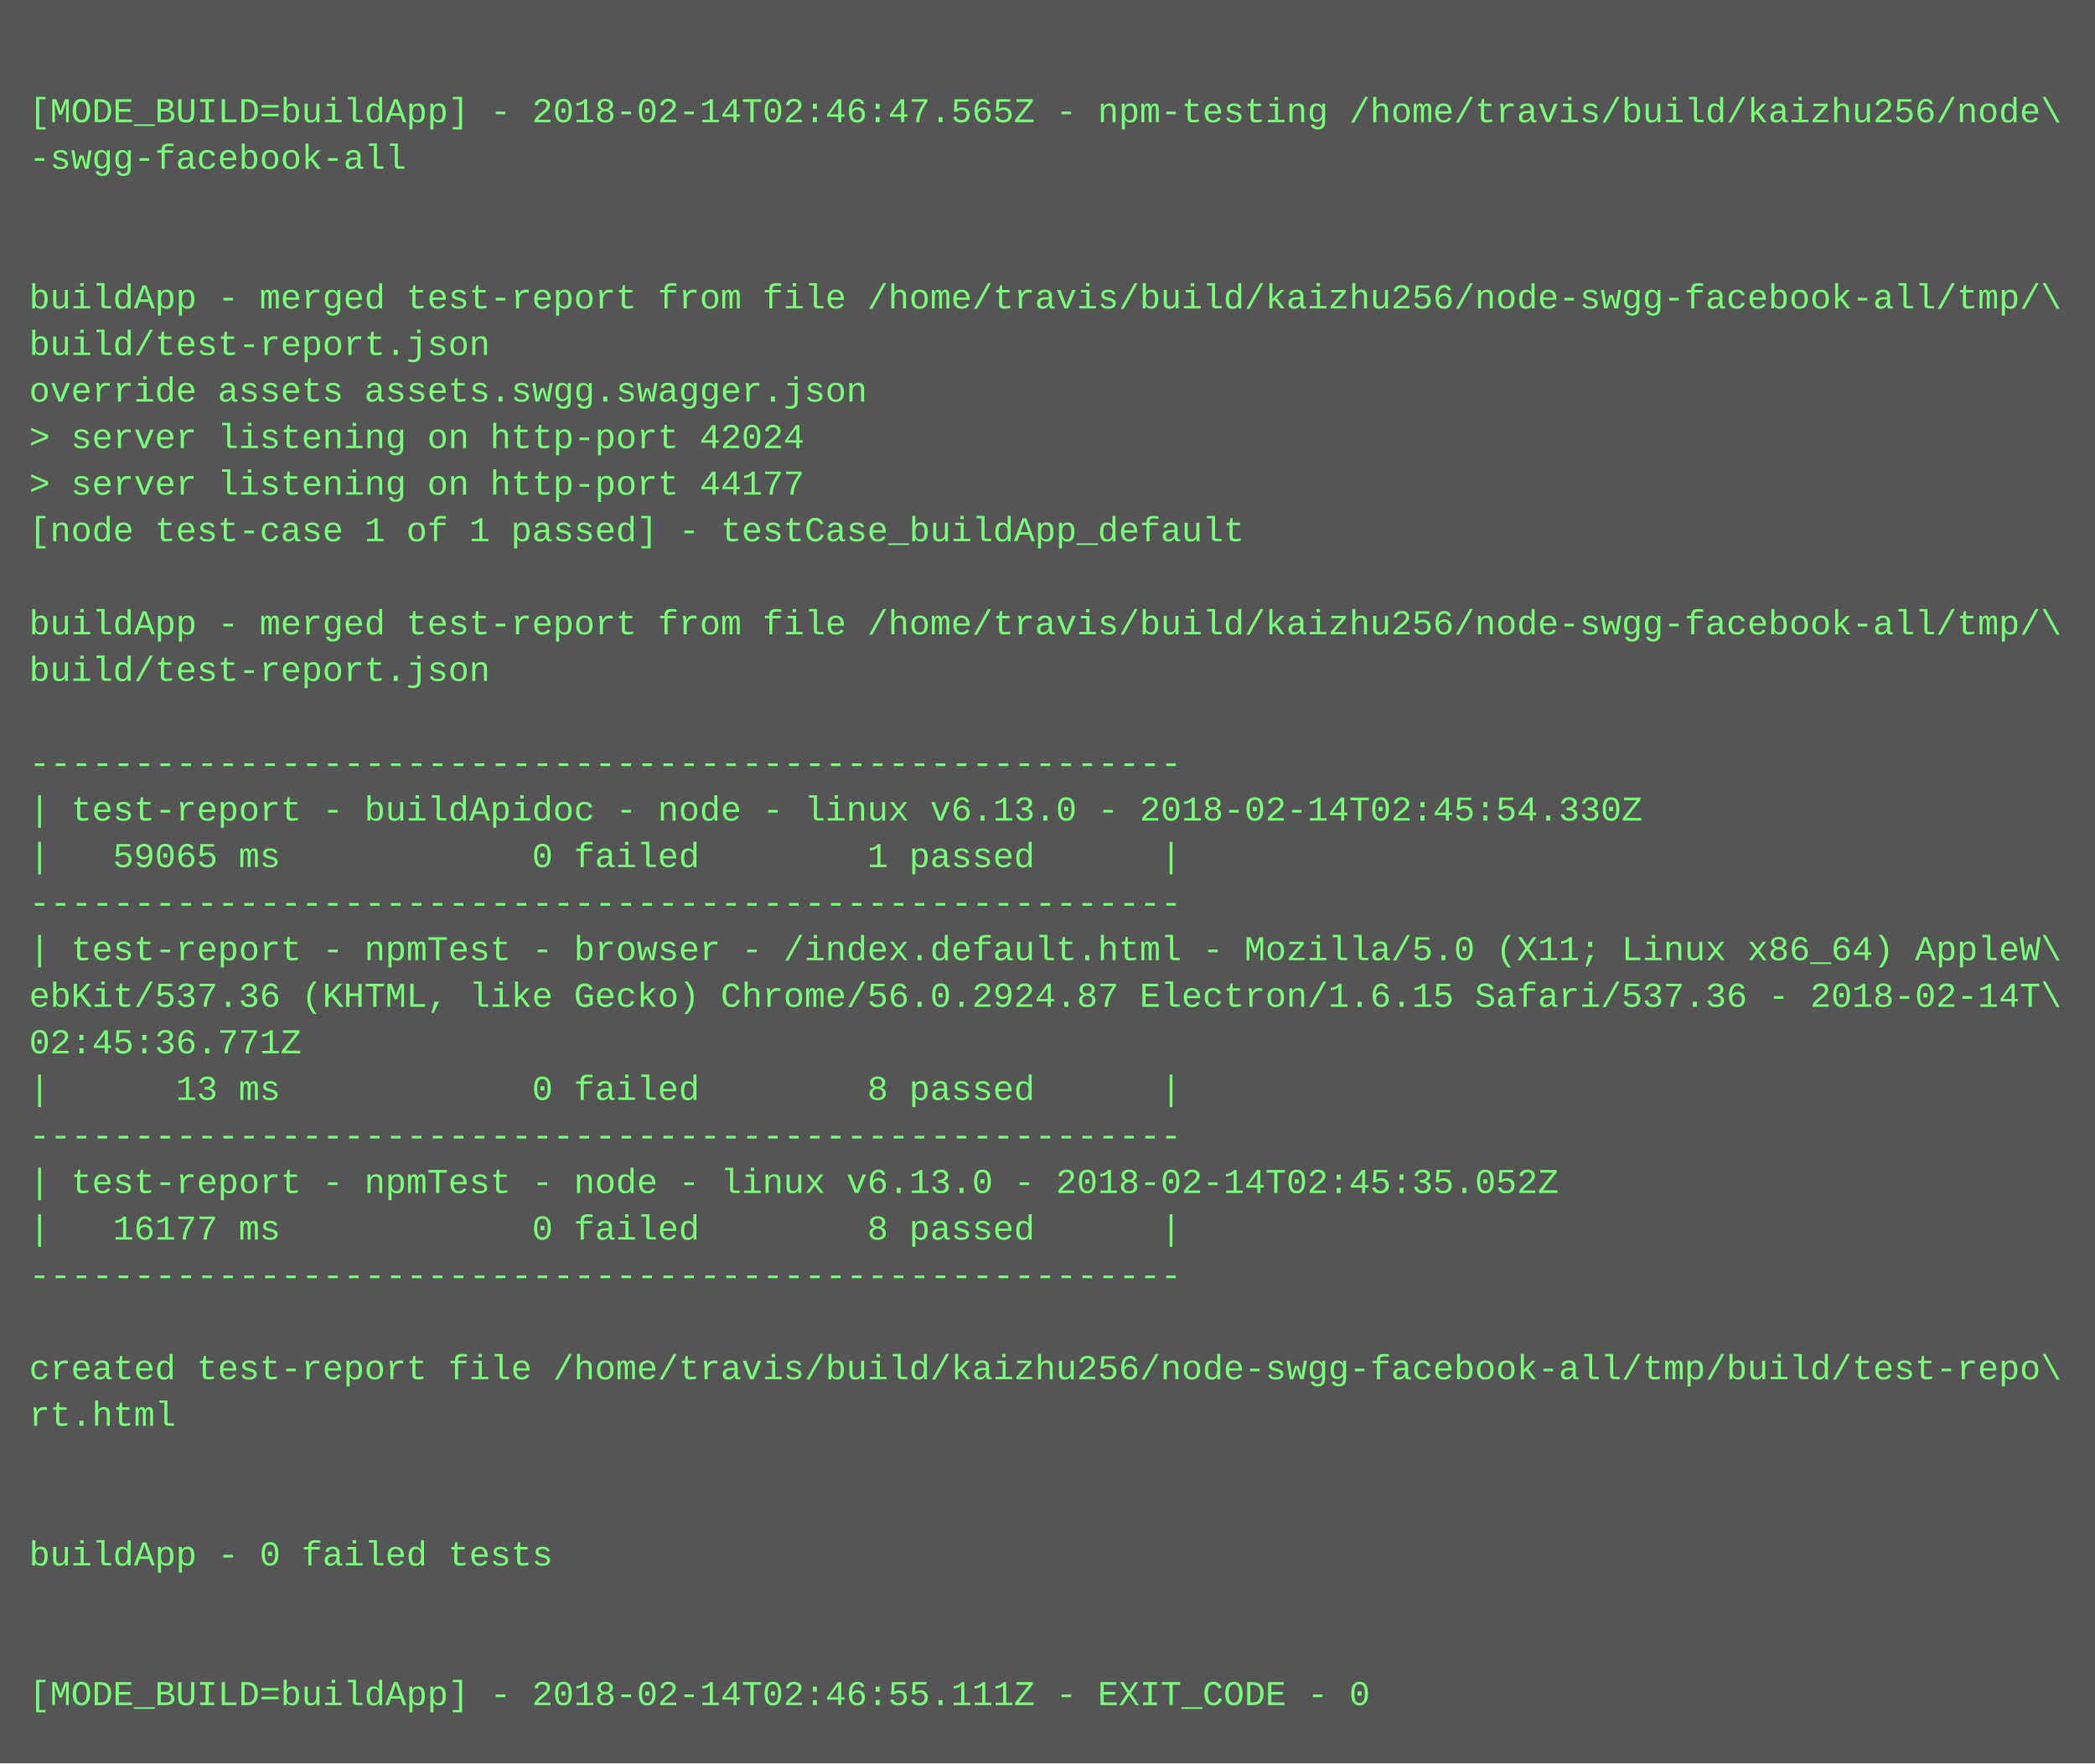
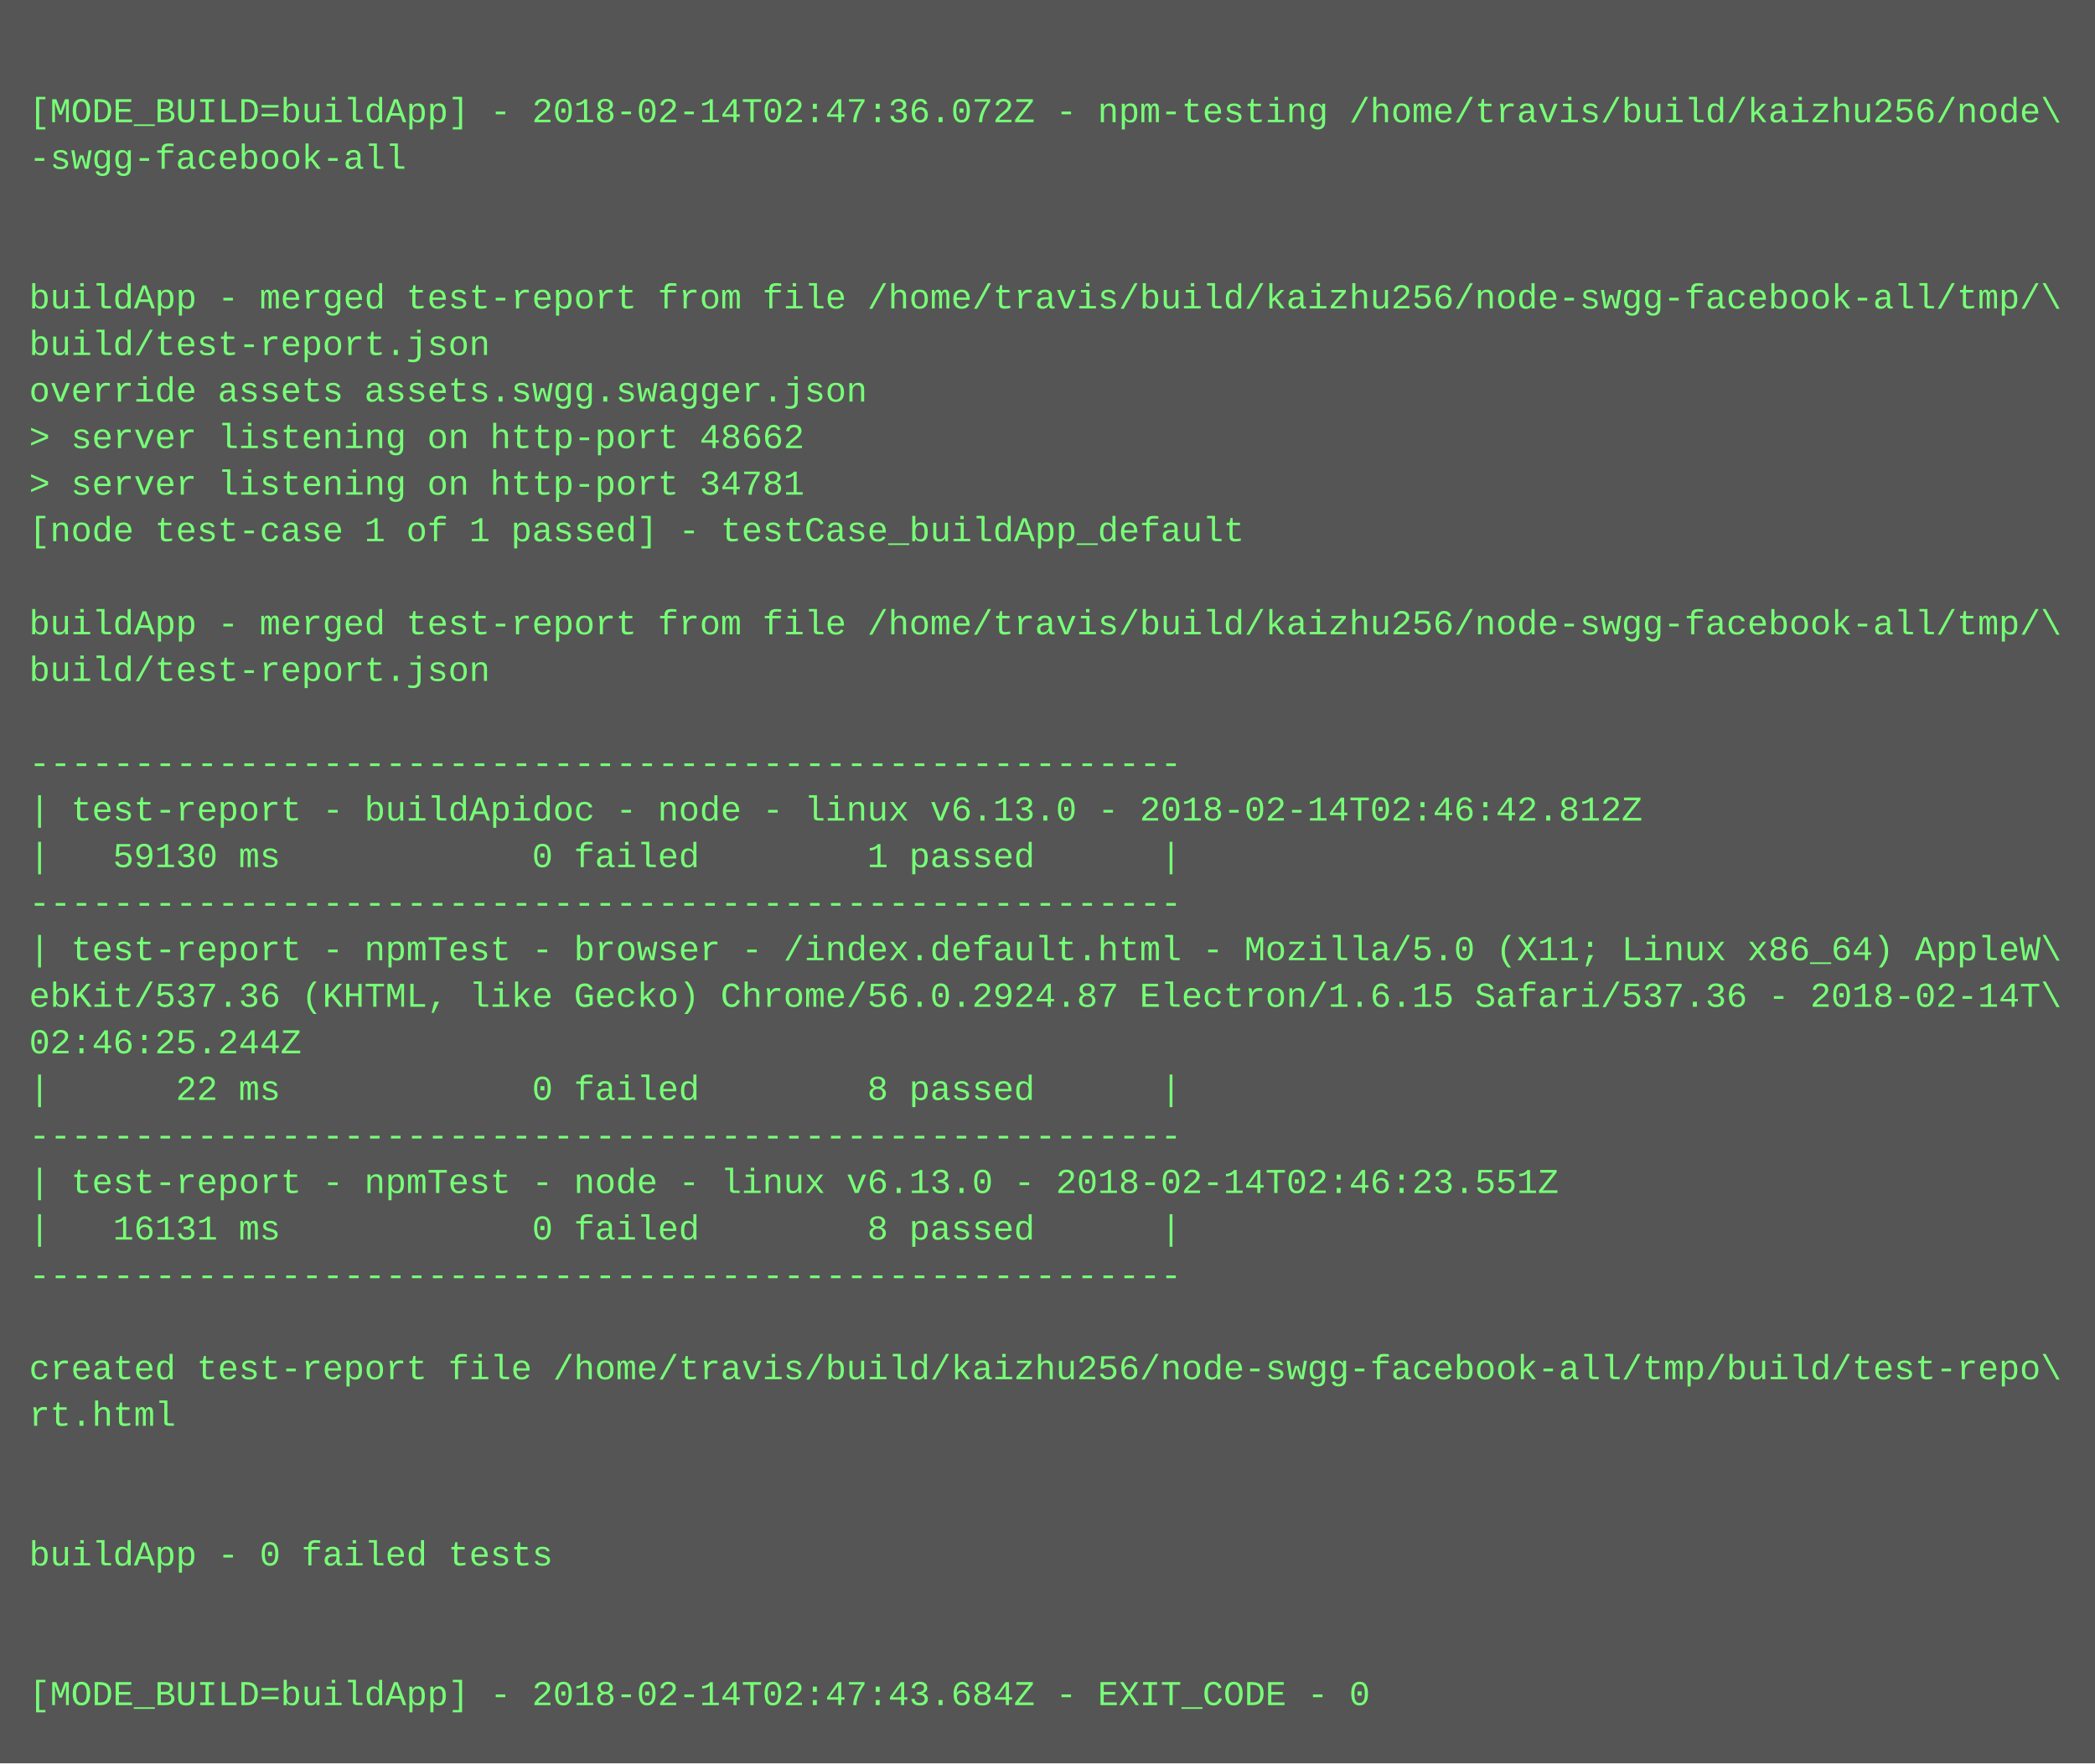
<svg xmlns="http://www.w3.org/2000/svg" height="606" width="720">
  <rect height="606" fill="#555" width="720" />
  <text fill="#7f7" font-family="Courier New" font-size="12" xml:space="preserve">
    <tspan x="10" y="26" />
-     <tspan x="10" y="42">[MODE_BUILD=buildApp] - 2018-02-14T02:46:47.565Z - npm-testing /home/travis/build/kaizhu256/node\</tspan>
+     <tspan x="10" y="42">[MODE_BUILD=buildApp] - 2018-02-14T02:47:36.072Z - npm-testing /home/travis/build/kaizhu256/node\</tspan>
    <tspan x="10" y="58">-swgg-facebook-all</tspan>
    <tspan x="10" y="74" />
    <tspan x="10" y="90" />
    <tspan x="10" y="106">buildApp - merged test-report from file /home/travis/build/kaizhu256/node-swgg-facebook-all/tmp/\</tspan>
    <tspan x="10" y="122">build/test-report.json</tspan>
    <tspan x="10" y="138">override assets assets.swgg.swagger.json</tspan>
-     <tspan x="10" y="154">&gt; server listening on http-port 42024</tspan>
-     <tspan x="10" y="170">&gt; server listening on http-port 44177</tspan>
+     <tspan x="10" y="154">&gt; server listening on http-port 48662</tspan>
+     <tspan x="10" y="170">&gt; server listening on http-port 34781</tspan>
    <tspan x="10" y="186">[node test-case 1 of 1 passed] - testCase_buildApp_default</tspan>
    <tspan x="10" y="202" />
    <tspan x="10" y="218">buildApp - merged test-report from file /home/travis/build/kaizhu256/node-swgg-facebook-all/tmp/\</tspan>
    <tspan x="10" y="234">build/test-report.json</tspan>
    <tspan x="10" y="250" />
    <tspan x="10" y="266">-------------------------------------------------------</tspan>
-     <tspan x="10" y="282">| test-report - buildApidoc - node - linux v6.13.0 - 2018-02-14T02:45:54.330Z</tspan>
-     <tspan x="10" y="298">|   59065 ms            0 failed        1 passed      |</tspan>
+     <tspan x="10" y="282">| test-report - buildApidoc - node - linux v6.13.0 - 2018-02-14T02:46:42.812Z</tspan>
+     <tspan x="10" y="298">|   59130 ms            0 failed        1 passed      |</tspan>
    <tspan x="10" y="314">-------------------------------------------------------</tspan>
    <tspan x="10" y="330">| test-report - npmTest - browser - /index.default.html - Mozilla/5.0 (X11; Linux x86_64) AppleW\</tspan>
    <tspan x="10" y="346">ebKit/537.36 (KHTML, like Gecko) Chrome/56.0.2924.87 Electron/1.6.15 Safari/537.36 - 2018-02-14T\</tspan>
-     <tspan x="10" y="362">02:45:36.771Z</tspan>
-     <tspan x="10" y="378">|      13 ms            0 failed        8 passed      |</tspan>
+     <tspan x="10" y="362">02:46:25.244Z</tspan>
+     <tspan x="10" y="378">|      22 ms            0 failed        8 passed      |</tspan>
    <tspan x="10" y="394">-------------------------------------------------------</tspan>
-     <tspan x="10" y="410">| test-report - npmTest - node - linux v6.13.0 - 2018-02-14T02:45:35.052Z</tspan>
-     <tspan x="10" y="426">|   16177 ms            0 failed        8 passed      |</tspan>
+     <tspan x="10" y="410">| test-report - npmTest - node - linux v6.13.0 - 2018-02-14T02:46:23.551Z</tspan>
+     <tspan x="10" y="426">|   16131 ms            0 failed        8 passed      |</tspan>
    <tspan x="10" y="442">-------------------------------------------------------</tspan>
    <tspan x="10" y="458" />
    <tspan x="10" y="474">created test-report file /home/travis/build/kaizhu256/node-swgg-facebook-all/tmp/build/test-repo\</tspan>
    <tspan x="10" y="490">rt.html</tspan>
    <tspan x="10" y="506" />
    <tspan x="10" y="522" />
    <tspan x="10" y="538">buildApp - 0 failed tests</tspan>
    <tspan x="10" y="554" />
    <tspan x="10" y="570" />
-     <tspan x="10" y="586">[MODE_BUILD=buildApp] - 2018-02-14T02:46:55.111Z - EXIT_CODE - 0</tspan>
+     <tspan x="10" y="586">[MODE_BUILD=buildApp] - 2018-02-14T02:47:43.684Z - EXIT_CODE - 0</tspan>
  </text>
</svg>
